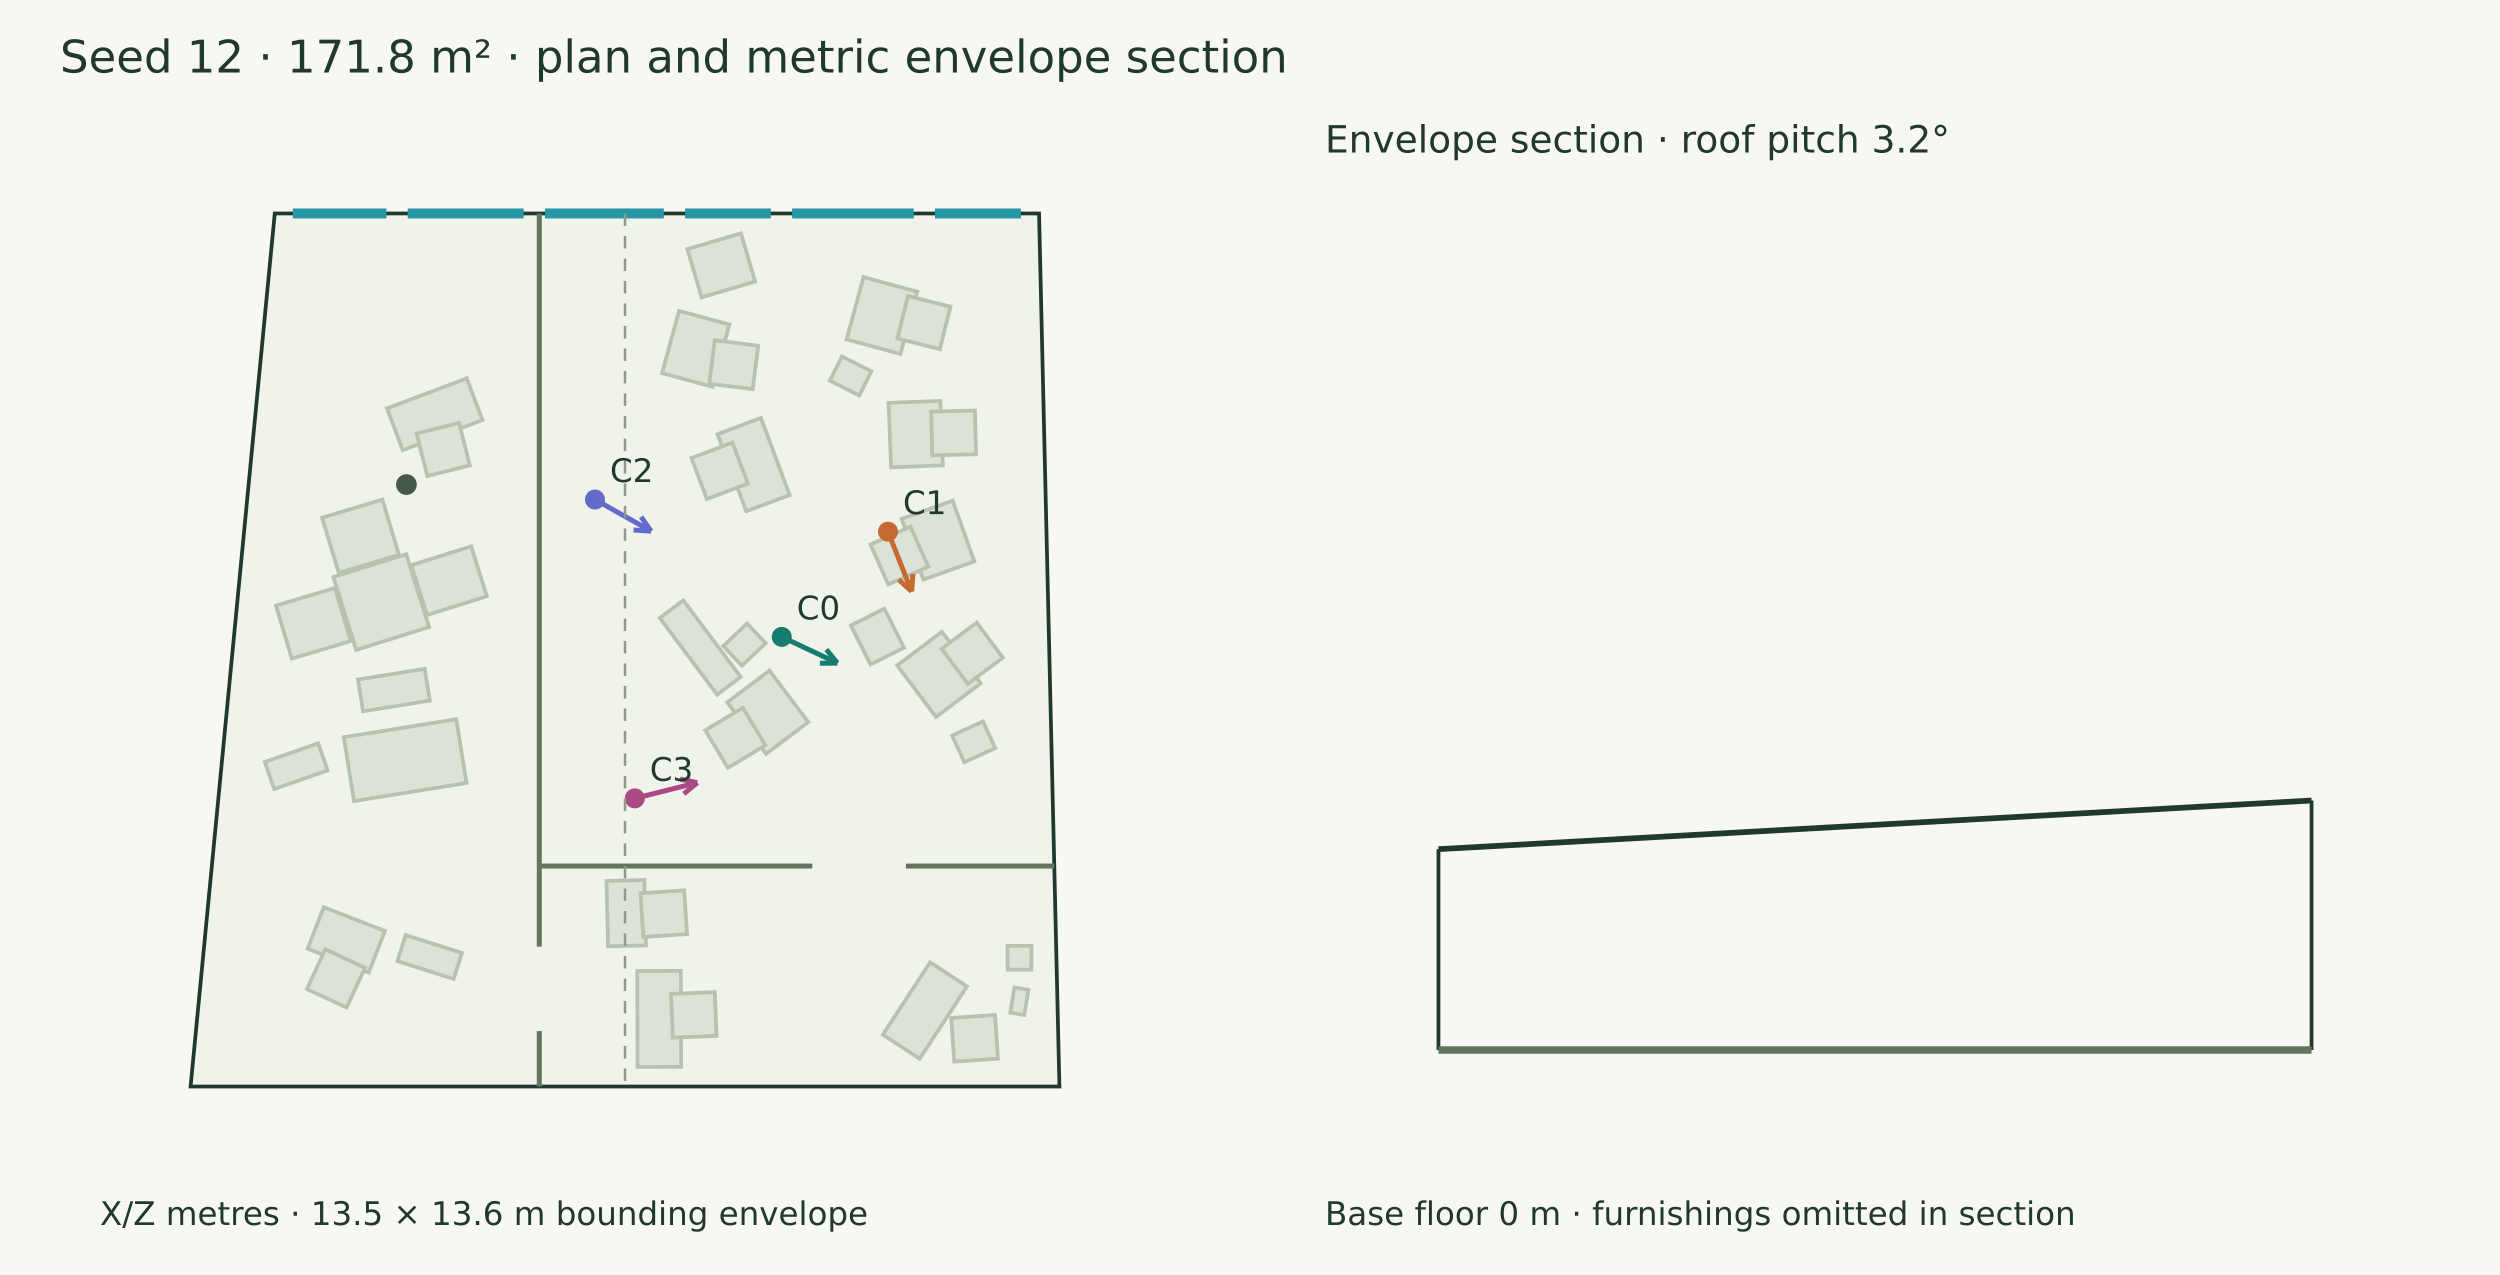
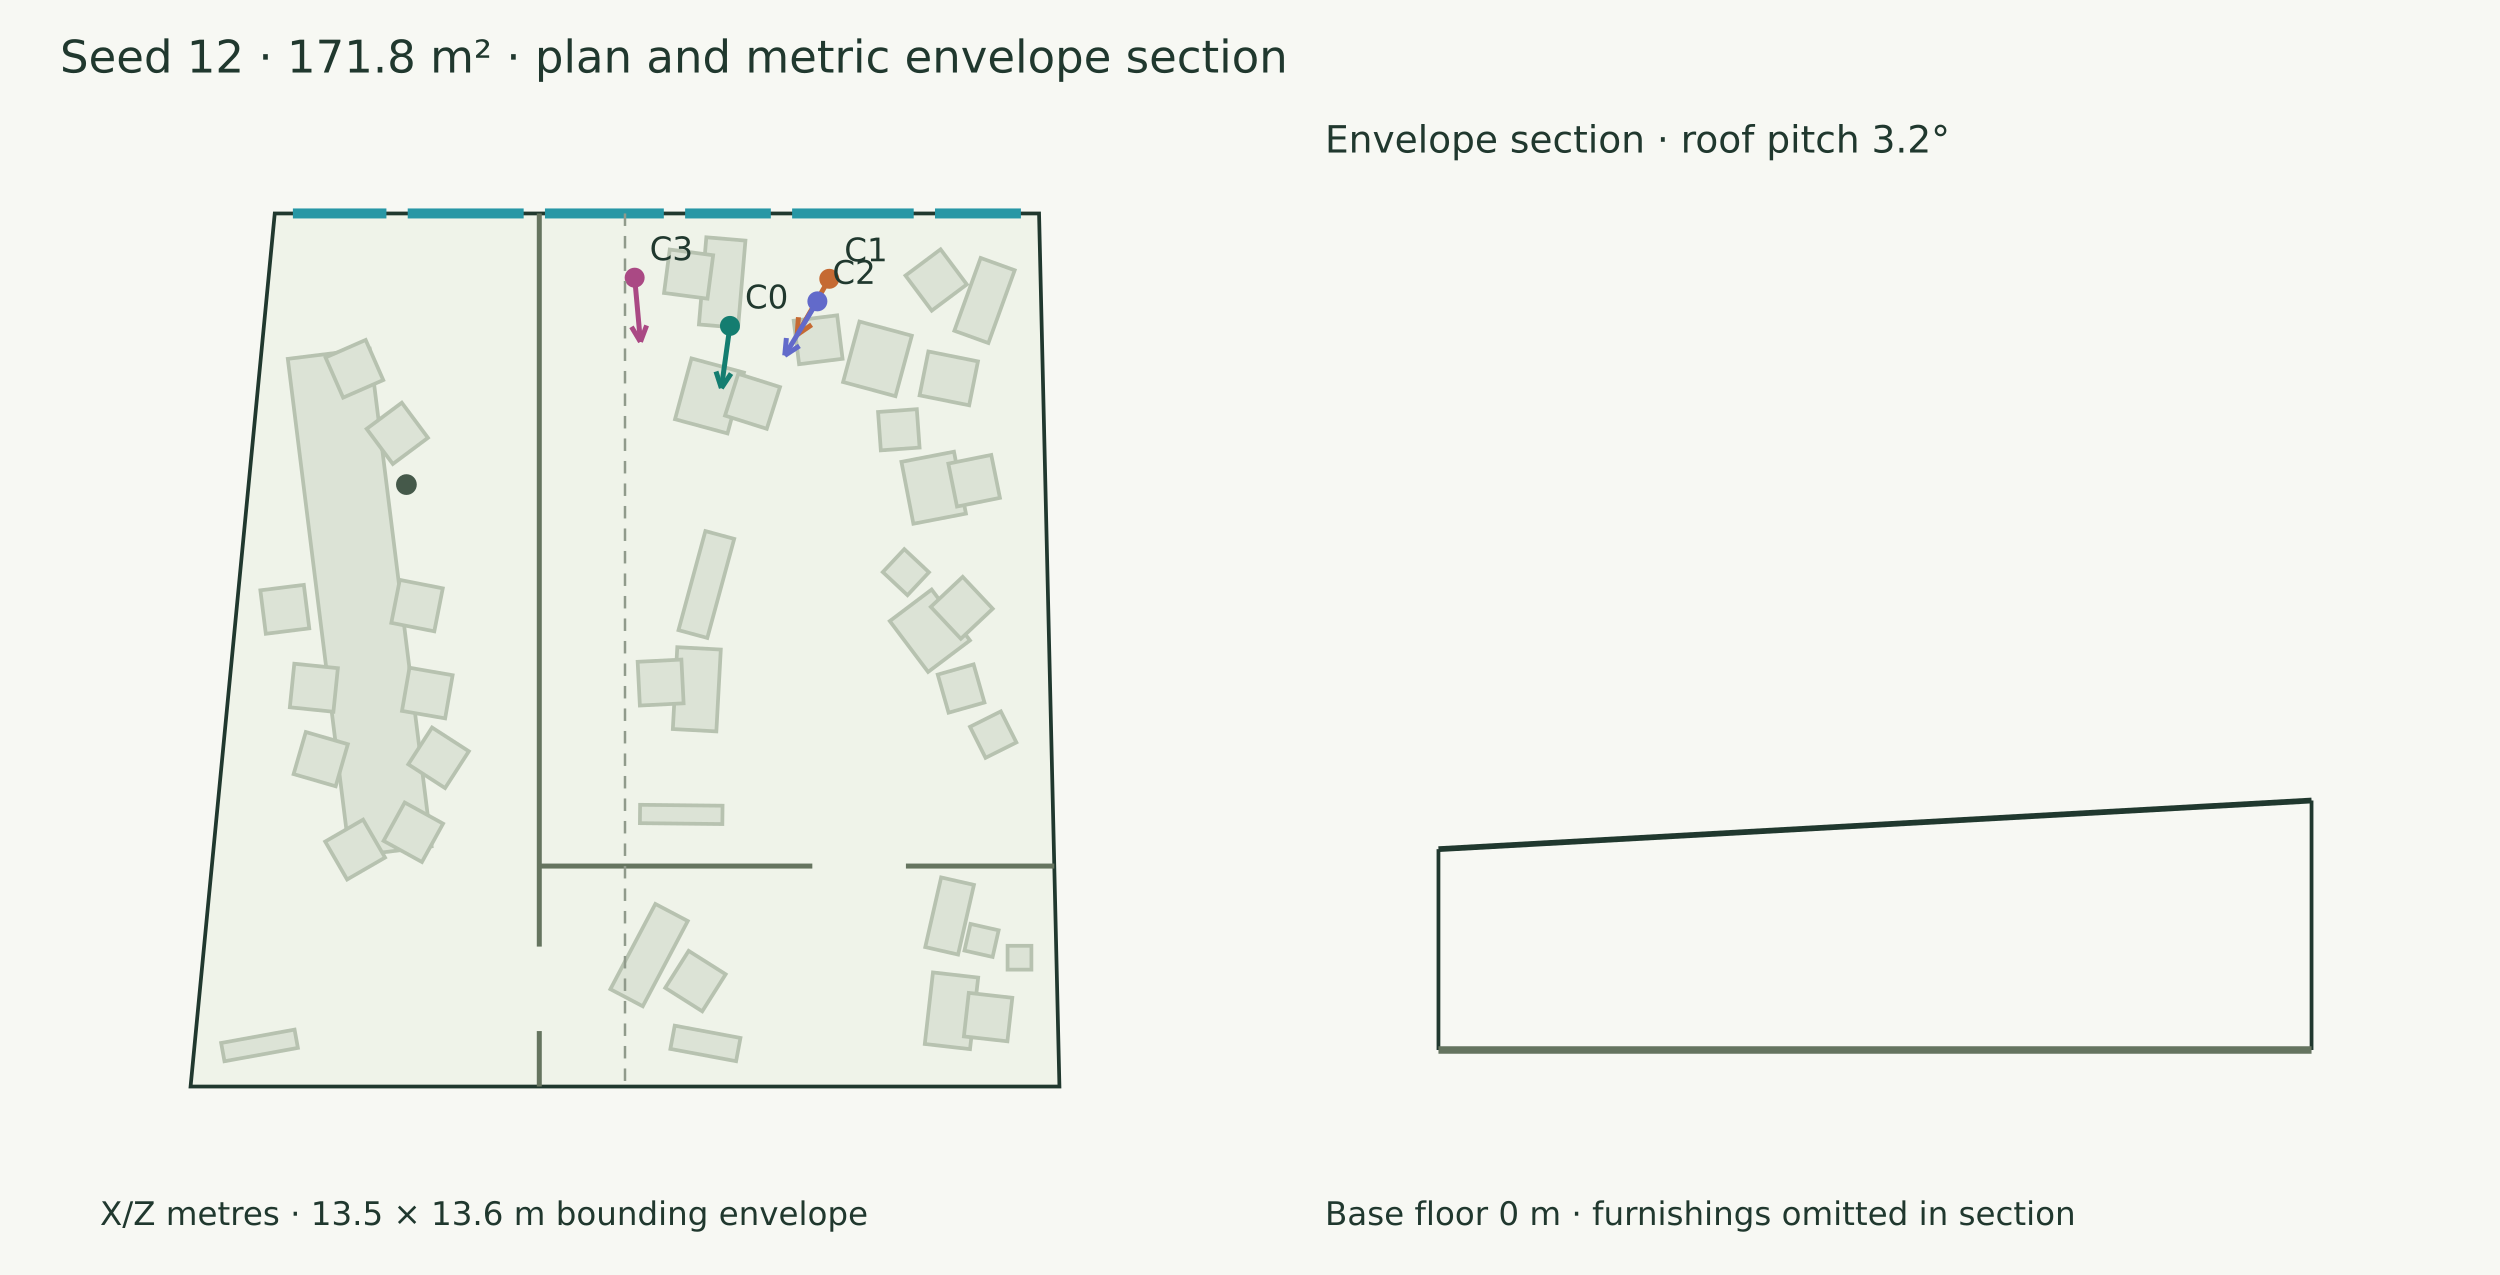
<svg xmlns="http://www.w3.org/2000/svg" width="1000" height="510" viewBox="0 0 1000 510">
  <rect width="100%" height="100%" fill="#f7f8f3" />
  <g font-family="DejaVu Sans" fill="#20382e">
    <text x="24.000" y="29.000" font-size="18">Seed 12 · 171.8 m² · plan and metric envelope section</text>
    <polygon points="109.901,85.383 415.619,85.383 423.771,434.617 76.229,434.617" fill="#eff3e9" stroke="#20382e" stroke-width="1.5" />
-     <polygon points="133.323,230.808 162.477,221.656 171.629,250.809 142.475,259.962" fill="#dce3d6" stroke="#b7c2b0" stroke-width="1.5" />
-     <polygon points="134.000,235.190 140.328,256.413 116.717,263.453 110.389,242.230" fill="#dce3d6" stroke="#b7c2b0" stroke-width="1.5" />
-     <polygon points="170.814,246.008 164.552,226.061 188.458,218.557 194.719,238.504" fill="#dce3d6" stroke="#b7c2b0" stroke-width="1.5" />
-     <polygon points="159.592,221.924 135.505,229.183 128.842,207.074 152.929,199.815" fill="#dce3d6" stroke="#b7c2b0" stroke-width="1.5" />
-     <polygon points="129.508,362.889 153.955,372.385 147.509,388.981 123.061,379.485" fill="#dce3d6" stroke="#b7c2b0" stroke-width="1.5" />
-     <polygon points="130.139,379.734 146.021,387.131 138.625,403.013 122.742,395.617" fill="#dce3d6" stroke="#b7c2b0" stroke-width="1.5" />
-     <polygon points="137.511,294.891 182.504,287.673 186.598,313.201 141.606,320.418" fill="#dce3d6" stroke="#b7c2b0" stroke-width="1.5" />
-     <polygon points="154.810,163.366 186.680,151.325 192.985,168.016 161.116,180.056" fill="#dce3d6" stroke="#b7c2b0" stroke-width="1.5" />
-     <polygon points="166.634,173.418 183.623,169.134 187.907,186.123 170.918,190.407" fill="#dce3d6" stroke="#b7c2b0" stroke-width="1.5" />
-     <polygon points="338.658,135.765 345.400,110.852 366.905,116.672 360.162,141.585" fill="#dce3d6" stroke="#b7c2b0" stroke-width="1.5" />
-     <polygon points="358.949,135.426 363.186,118.425 380.186,122.662 375.949,139.663" fill="#dce3d6" stroke="#b7c2b0" stroke-width="1.5" />
-     <polygon points="356.433,186.940 355.426,161.151 376.143,160.342 377.150,186.131" fill="#dce3d6" stroke="#b7c2b0" stroke-width="1.5" />
-     <polygon points="372.895,182.158 372.458,164.643 389.973,164.206 390.410,181.721" fill="#dce3d6" stroke="#b7c2b0" stroke-width="1.5" />
-     <polygon points="381.065,200.266 389.729,224.576 369.342,231.842 360.677,207.532" fill="#dce3d6" stroke="#b7c2b0" stroke-width="1.5" />
-     <polygon points="364.179,210.663 371.302,226.671 355.294,233.794 348.171,217.786" fill="#dce3d6" stroke="#b7c2b0" stroke-width="1.5" />
-     <polygon points="374.401,286.787 358.871,266.174 376.720,252.726 392.250,273.338" fill="#dce3d6" stroke="#b7c2b0" stroke-width="1.5" />
-     <polygon points="387.120,273.557 376.643,259.514 390.686,249.038 401.163,263.081" fill="#dce3d6" stroke="#b7c2b0" stroke-width="1.5" />
-     <polygon points="264.850,149.265 271.593,124.353 291.747,129.807 285.004,154.720" fill="#dce3d6" stroke="#b7c2b0" stroke-width="1.5" />
-     <polygon points="283.705,153.479 285.904,136.097 303.285,138.295 301.087,155.677" fill="#dce3d6" stroke="#b7c2b0" stroke-width="1.5" />
-     <polygon points="307.775,268.229 323.305,288.842 306.446,301.544 290.915,280.932" fill="#dce3d6" stroke="#b7c2b0" stroke-width="1.5" />
-     <polygon points="297.119,283.089 306.161,298.097 291.154,307.138 282.112,292.131" fill="#dce3d6" stroke="#b7c2b0" stroke-width="1.5" />
-     <polygon points="304.375,167.183 315.850,198.021 298.473,204.487 286.998,173.648" fill="#dce3d6" stroke="#b7c2b0" stroke-width="1.5" />
-     <polygon points="292.956,177.027 299.144,193.418 282.752,199.605 276.565,183.214" fill="#dce3d6" stroke="#b7c2b0" stroke-width="1.5" />
-     <polygon points="255.030,426.788 254.919,388.391 272.337,388.341 272.449,426.738" fill="#dce3d6" stroke="#b7c2b0" stroke-width="1.5" />
-     <polygon points="269.106,415.046 268.412,397.539 285.918,396.844 286.613,414.351" fill="#dce3d6" stroke="#b7c2b0" stroke-width="1.5" />
-     <polygon points="353.136,413.870 372.059,384.949 386.782,394.582 367.858,423.503" fill="#dce3d6" stroke="#b7c2b0" stroke-width="1.5" />
-     <polygon points="381.690,424.648 380.511,407.167 397.992,405.988 399.171,423.469" fill="#dce3d6" stroke="#b7c2b0" stroke-width="1.5" />
-     <polygon points="243.235,378.523 242.602,352.390 257.743,352.024 258.376,378.156" fill="#dce3d6" stroke="#b7c2b0" stroke-width="1.5" />
-     <polygon points="257.337,374.784 256.191,357.302 273.674,356.156 274.820,373.638" fill="#dce3d6" stroke="#b7c2b0" stroke-width="1.5" />
-     <polygon points="404.098,405.050 405.791,394.979 411.381,395.919 409.688,405.989" fill="#dce3d6" stroke="#b7c2b0" stroke-width="1.5" />
-     <polygon points="143.183,271.800 169.895,267.516 171.935,280.236 145.223,284.521" fill="#dce3d6" stroke="#b7c2b0" stroke-width="1.5" />
+     <polygon points="115.122,143.544 147.870,139.468 172.643,338.515 139.895,342.590" fill="#dce3d6" stroke="#b7c2b0" stroke-width="1.5" />
+     <polygon points="135.147,267.271 133.367,284.701 115.937,282.921 117.717,265.491" fill="#dce3d6" stroke="#b7c2b0" stroke-width="1.5" />
+     <polygon points="121.530,233.949 123.711,251.334 106.327,253.514 104.146,236.130" fill="#dce3d6" stroke="#b7c2b0" stroke-width="1.5" />
+     <polygon points="137.248,159.051 130.216,143.003 146.264,135.972 153.295,152.020" fill="#dce3d6" stroke="#b7c2b0" stroke-width="1.5" />
+     <polygon points="157.128,185.595 146.661,171.545 160.711,161.077 171.178,175.127" fill="#dce3d6" stroke="#b7c2b0" stroke-width="1.5" />
+     <polygon points="156.528,249.146 159.916,231.956 177.106,235.343 173.718,252.533" fill="#dce3d6" stroke="#b7c2b0" stroke-width="1.5" />
+     <polygon points="160.797,284.360 163.789,267.097 181.052,270.088 178.060,287.352" fill="#dce3d6" stroke="#b7c2b0" stroke-width="1.5" />
+     <polygon points="163.309,305.725 172.817,291.009 187.533,300.517 178.025,315.233" fill="#dce3d6" stroke="#b7c2b0" stroke-width="1.5" />
+     <polygon points="153.425,336.349 161.879,321.003 177.225,329.458 168.770,344.804" fill="#dce3d6" stroke="#b7c2b0" stroke-width="1.5" />
+     <polygon points="145.239,327.856 154.011,343.023 138.844,351.794 130.073,336.628" fill="#dce3d6" stroke="#b7c2b0" stroke-width="1.5" />
+     <polygon points="139.147,297.684 134.273,314.512 117.444,309.638 122.319,292.809" fill="#dce3d6" stroke="#b7c2b0" stroke-width="1.5" />
+     <polygon points="119.154,419.155 89.786,424.499 88.455,417.187 117.823,411.842" fill="#dce3d6" stroke="#b7c2b0" stroke-width="1.5" />
+     <polygon points="364.726,134.291 358.178,158.482 337.232,152.813 343.779,128.622" fill="#dce3d6" stroke="#b7c2b0" stroke-width="1.5" />
+     <polygon points="334.867,126.130 337.025,143.517 319.638,145.676 317.480,128.289" fill="#dce3d6" stroke="#b7c2b0" stroke-width="1.5" />
+     <polygon points="365.354,209.494 360.574,184.737 381.590,180.680 386.370,205.437" fill="#dce3d6" stroke="#b7c2b0" stroke-width="1.5" />
+     <polygon points="382.796,202.614 379.329,185.440 396.503,181.973 399.970,199.147" fill="#dce3d6" stroke="#b7c2b0" stroke-width="1.5" />
+     <polygon points="371.241,268.770 355.913,248.426 372.647,235.817 387.975,256.161" fill="#dce3d6" stroke="#b7c2b0" stroke-width="1.5" />
+     <polygon points="384.330,255.505 372.317,242.751 385.071,230.738 397.084,243.492" fill="#dce3d6" stroke="#b7c2b0" stroke-width="1.5" />
+     <polygon points="270.007,167.695 276.593,143.363 297.582,149.043 290.996,173.376" fill="#dce3d6" stroke="#b7c2b0" stroke-width="1.5" />
+     <polygon points="290.008,166.233 295.305,149.533 312.005,154.831 306.708,171.531" fill="#dce3d6" stroke="#b7c2b0" stroke-width="1.5" />
+     <polygon points="298.173,96.245 295.213,131.112 279.573,129.784 282.534,94.917" fill="#dce3d6" stroke="#b7c2b0" stroke-width="1.5" />
+     <polygon points="285.266,102.097 282.988,119.469 265.616,117.190 267.895,99.819" fill="#dce3d6" stroke="#b7c2b0" stroke-width="1.5" />
+     <polygon points="405.874,108.105 395.352,137.219 381.739,132.299 392.260,103.185" fill="#dce3d6" stroke="#b7c2b0" stroke-width="1.5" />
+     <polygon points="376.229,99.734 386.719,113.767 372.686,124.257 362.196,110.223" fill="#dce3d6" stroke="#b7c2b0" stroke-width="1.5" />
+     <polygon points="288.317,259.823 286.538,292.563 269.133,291.617 270.912,258.877" fill="#dce3d6" stroke="#b7c2b0" stroke-width="1.5" />
+     <polygon points="272.559,263.829 273.446,281.327 255.948,282.215 255.061,264.717" fill="#dce3d6" stroke="#b7c2b0" stroke-width="1.5" />
+     <polygon points="288.939,329.627 255.960,329.262 256.041,321.920 289.021,322.285" fill="#dce3d6" stroke="#b7c2b0" stroke-width="1.5" />
+     <polygon points="244.147,395.673 262.144,361.576 275.104,368.416 257.107,402.513" fill="#dce3d6" stroke="#b7c2b0" stroke-width="1.5" />
+     <polygon points="266.087,395.151 275.457,380.347 290.261,389.717 280.892,404.521" fill="#dce3d6" stroke="#b7c2b0" stroke-width="1.5" />
+     <polygon points="369.915,417.593 373.185,388.975 391.272,391.041 388.002,419.660" fill="#dce3d6" stroke="#b7c2b0" stroke-width="1.5" />
+     <polygon points="385.555,414.573 387.509,397.162 404.920,399.117 402.966,416.528" fill="#dce3d6" stroke="#b7c2b0" stroke-width="1.5" />
+     <polygon points="294.437,424.479 268.154,419.564 269.892,410.272 296.174,415.187" fill="#dce3d6" stroke="#b7c2b0" stroke-width="1.5" />
    <polygon points="403.030,378.320 412.563,378.320 412.563,387.853 403.030,387.853" fill="#dce3d6" stroke="#b7c2b0" stroke-width="1.5" />
-     <polygon points="385.720,304.901 380.834,294.208 393.196,288.558 398.082,299.251" fill="#dce3d6" stroke="#b7c2b0" stroke-width="1.5" />
-     <polygon points="348.212,265.814 340.342,250.206 353.729,243.456 361.599,259.064" fill="#dce3d6" stroke="#b7c2b0" stroke-width="1.5" />
-     <polygon points="298.814,249.413 306.273,257.273 296.785,266.277 289.326,258.417" fill="#dce3d6" stroke="#b7c2b0" stroke-width="1.5" />
-     <polygon points="273.333,240.133 296.271,270.791 286.842,277.845 263.904,247.187" fill="#dce3d6" stroke="#b7c2b0" stroke-width="1.5" />
-     <polygon points="162.277,374.037 184.773,381.193 181.463,391.599 158.967,384.443" fill="#dce3d6" stroke="#b7c2b0" stroke-width="1.5" />
-     <polygon points="331.924,152.257 336.790,142.591 348.565,148.519 343.698,158.184" fill="#dce3d6" stroke="#b7c2b0" stroke-width="1.5" />
-     <polygon points="105.908,304.779 127.274,297.320 131.056,308.156 109.691,315.614" fill="#dce3d6" stroke="#b7c2b0" stroke-width="1.5" />
-     <polygon points="296.391,93.338 302.055,112.623 280.622,118.919 274.957,99.633" fill="#dce3d6" stroke="#b7c2b0" stroke-width="1.5" />
+     <polygon points="362.988,238.082 353.117,228.830 361.714,219.659 371.584,228.911" fill="#dce3d6" stroke="#b7c2b0" stroke-width="1.5" />
+     <polygon points="352.332,180.143 351.223,164.797 366.722,163.677 367.831,179.023" fill="#dce3d6" stroke="#b7c2b0" stroke-width="1.5" />
+     <polygon points="293.676,215.558 282.920,255.178 271.395,252.050 282.151,212.429" fill="#dce3d6" stroke="#b7c2b0" stroke-width="1.5" />
+     <polygon points="385.781,380.232 388.191,369.571 399.455,372.118 397.045,382.779" fill="#dce3d6" stroke="#b7c2b0" stroke-width="1.5" />
+     <polygon points="370.105,378.835 376.456,350.969 389.578,353.959 383.227,381.826" fill="#dce3d6" stroke="#b7c2b0" stroke-width="1.5" />
+     <polygon points="391.180,144.560 387.670,162.123 367.836,158.159 371.346,140.596" fill="#dce3d6" stroke="#b7c2b0" stroke-width="1.5" />
+     <polygon points="393.779,280.994 379.430,285.077 375.091,269.831 389.440,265.748" fill="#dce3d6" stroke="#b7c2b0" stroke-width="1.5" />
+     <polygon points="406.545,296.960 394.216,303.133 388.002,290.722 400.331,284.549" fill="#dce3d6" stroke="#b7c2b0" stroke-width="1.5" />
    <circle cx="162.562" cy="193.833" r="4.152" fill="#45594a" />
    <path d="M215.717,85.383 L215.717,378.638" stroke="#65745f" stroke-width="2" fill="none" />
    <path d="M215.717,412.425 L215.717,434.617" stroke="#65745f" stroke-width="2" fill="none" />
    <path d="M215.717,346.425 L324.930,346.425" stroke="#65745f" stroke-width="2" fill="none" />
    <path d="M362.371,346.425 L421.712,346.425" stroke="#65745f" stroke-width="2" fill="none" />
    <path d="M117.156,85.383 L154.565,85.383" stroke="#2797a5" stroke-width="4" fill="none" />
    <path d="M163.086,85.383 L209.464,85.383" stroke="#2797a5" stroke-width="4" fill="none" />
    <path d="M217.985,85.383 L265.528,85.383" stroke="#2797a5" stroke-width="4" fill="none" />
    <path d="M274.049,85.383 L308.332,85.383" stroke="#2797a5" stroke-width="4" fill="none" />
    <path d="M316.852,85.383 L365.479,85.383" stroke="#2797a5" stroke-width="4" fill="none" />
    <path d="M374.000,85.383 L408.363,85.383" stroke="#2797a5" stroke-width="4" fill="none" />
-     <path d="M312.699,254.755 L334.943,265.236" stroke="#147d70" stroke-width="2" fill="none" />
-     <path d="M334.943,265.236 L327.944,265.304" stroke="#147d70" stroke-width="2" fill="none" />
-     <path d="M334.943,265.236 L330.539,259.795" stroke="#147d70" stroke-width="2" fill="none" />
-     <circle cx="312.699" cy="254.755" r="4" fill="#147d70" />
-     <text x="318.699" y="247.755" font-size="13">C0</text>
-     <path d="M355.195,212.651 L364.651,236.605" stroke="#c56a33" stroke-width="2" fill="none" />
-     <path d="M364.651,236.605 L359.505,231.860" stroke="#c56a33" stroke-width="2" fill="none" />
-     <path d="M364.651,236.605 L365.169,229.624" stroke="#c56a33" stroke-width="2" fill="none" />
-     <circle cx="355.195" cy="212.651" r="4" fill="#c56a33" />
-     <text x="361.195" y="205.651" font-size="13">C1</text>
-     <path d="M237.989,199.813 L260.422,212.455" stroke="#626aca" stroke-width="2" fill="none" />
-     <path d="M260.422,212.455 L253.436,212.013" stroke="#626aca" stroke-width="2" fill="none" />
-     <path d="M260.422,212.455 L256.426,206.708" stroke="#626aca" stroke-width="2" fill="none" />
-     <circle cx="237.989" cy="199.813" r="4" fill="#626aca" />
-     <text x="243.989" y="192.813" font-size="13">C2</text>
-     <path d="M253.924,319.346 L278.911,313.064" stroke="#aa4984" stroke-width="2" fill="none" />
-     <path d="M278.911,313.064 L273.540,317.553" stroke="#aa4984" stroke-width="2" fill="none" />
-     <path d="M278.911,313.064 L272.055,311.648" stroke="#aa4984" stroke-width="2" fill="none" />
-     <circle cx="253.924" cy="319.346" r="4" fill="#aa4984" />
-     <text x="259.924" y="312.346" font-size="13">C3</text>
+     <path d="M291.979,130.359 L288.550,155.250" stroke="#147d70" stroke-width="2" fill="none" />
+     <path d="M288.550,155.250 L286.394,148.590" stroke="#147d70" stroke-width="2" fill="none" />
+     <path d="M288.550,155.250 L292.427,149.421" stroke="#147d70" stroke-width="2" fill="none" />
+     <circle cx="291.979" cy="130.359" r="4" fill="#147d70" />
+     <text x="297.979" y="123.359" font-size="13">C0</text>
+     <path d="M331.712,111.521 L318.875,133.860" stroke="#c56a33" stroke-width="2" fill="none" />
+     <path d="M318.875,133.860 L319.375,126.878" stroke="#c56a33" stroke-width="2" fill="none" />
+     <path d="M318.875,133.860 L324.655,129.912" stroke="#c56a33" stroke-width="2" fill="none" />
+     <circle cx="331.712" cy="111.521" r="4" fill="#c56a33" />
+     <text x="337.712" y="104.521" font-size="13">C1</text>
+     <path d="M326.951,120.538 L313.908,142.173" stroke="#626aca" stroke-width="2" fill="none" />
+     <path d="M313.908,142.173 L314.555,135.203" stroke="#626aca" stroke-width="2" fill="none" />
+     <path d="M313.908,142.173 L319.770,138.347" stroke="#626aca" stroke-width="2" fill="none" />
+     <circle cx="326.951" cy="120.538" r="4" fill="#626aca" />
+     <text x="332.951" y="113.538" font-size="13">C2</text>
+     <path d="M253.859,111.075 L256.183,136.735" stroke="#aa4984" stroke-width="2" fill="none" />
+     <path d="M256.183,136.735 L252.582,130.732" stroke="#aa4984" stroke-width="2" fill="none" />
+     <path d="M256.183,136.735 L258.647,130.183" stroke="#aa4984" stroke-width="2" fill="none" />
+     <circle cx="253.859" cy="111.075" r="4" fill="#aa4984" />
+     <text x="259.859" y="104.075" font-size="13">C3</text>
    <text x="40.000" y="490.000" font-size="13">X/Z metres · 13.5 × 13.6 m bounding envelope</text>
    <path d="M250.000,85.383 L250.000,434.617" stroke="#909a8b" stroke-width="1" stroke-dasharray="5 4" fill="none" />
    <path d="M575.383,339.659 L924.617,320.200" stroke="#20382e" stroke-width="2.3" fill="none" />
    <path d="M575.383,420.000 L575.383,339.659" stroke="#20382e" stroke-width="1.5" fill="none" />
    <path d="M924.617,420.000 L924.617,320.200" stroke="#20382e" stroke-width="1.5" fill="none" />
    <path d="M575.383,420.000 L924.617,420.000" stroke="#65745f" stroke-width="3" fill="none" />
    <path d="M575.383,420.000 L575.383,420.000" stroke="#8d9a85" stroke-width="1" fill="none" />
    <path d="M924.617,420.000 L924.617,420.000" stroke="#8d9a85" stroke-width="1" fill="none" />
    <text x="530.000" y="61.000" font-size="15">Envelope section · roof pitch 3.2°</text>
    <text x="530.000" y="490.000" font-size="13">Base floor 0 m · furnishings omitted in section</text>
  </g>
</svg>
